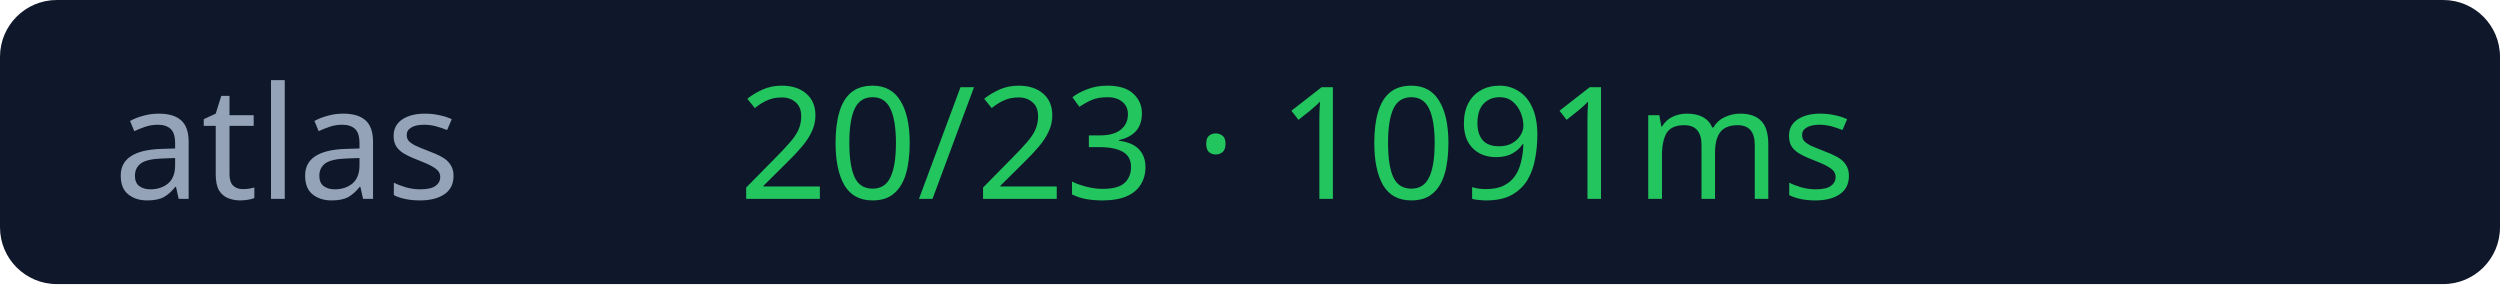
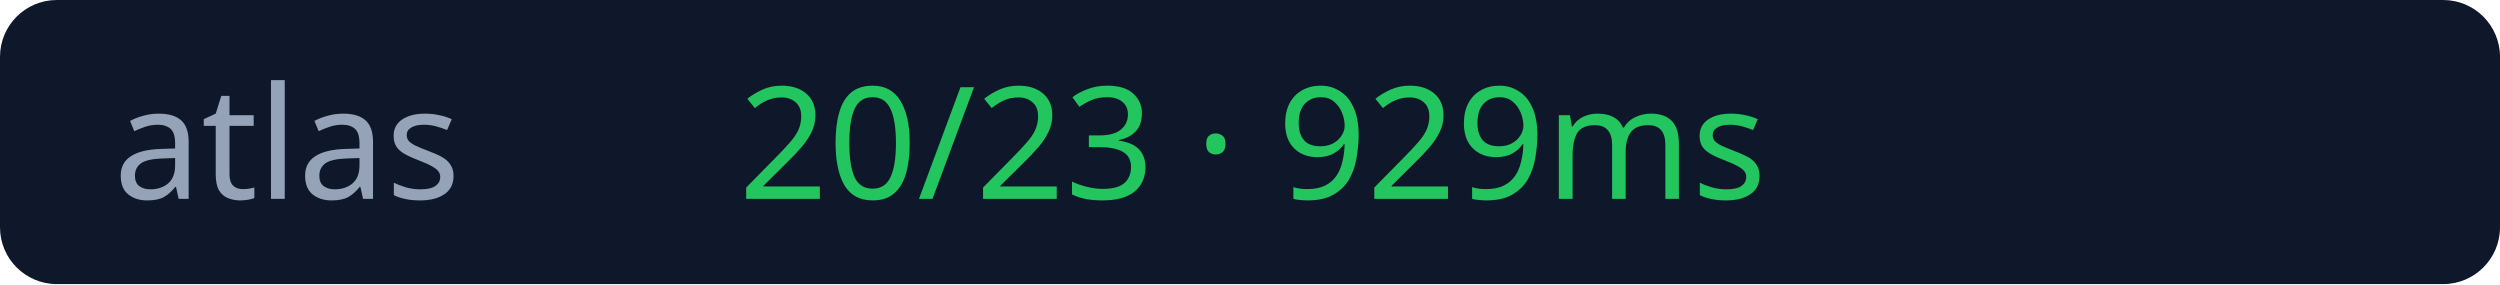
<svg xmlns="http://www.w3.org/2000/svg" width="176" height="20">
  <rect width="176" height="20" rx="4" fill="#0f172a" />
  <text x="8" y="14" fill="#94a3b8" font-size="11" font-family="Verdana">atlas</text>
-   <text x="52" y="14" fill="#22c55e" font-size="11" font-family="Verdana">20/23 · 1091ms</text>
+   <text x="52" y="14" fill="#22c55e" font-size="11" font-family="Verdana">20/23 · 929ms</text>
</svg>
